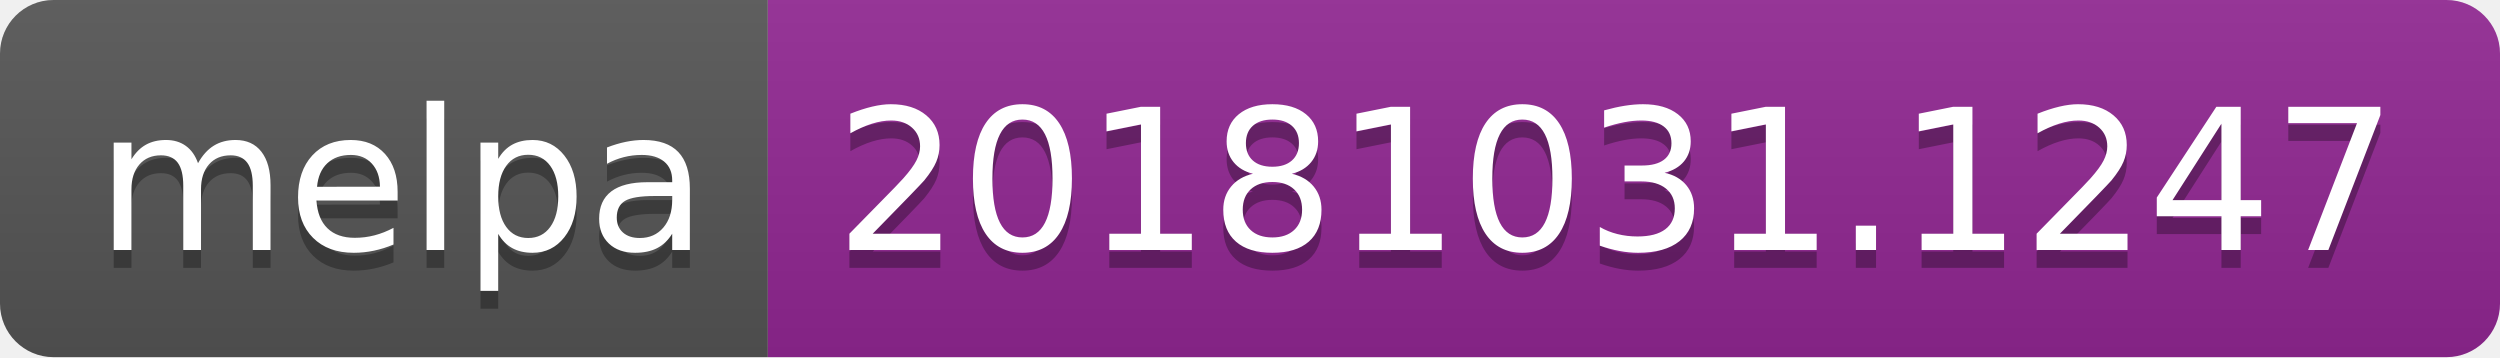
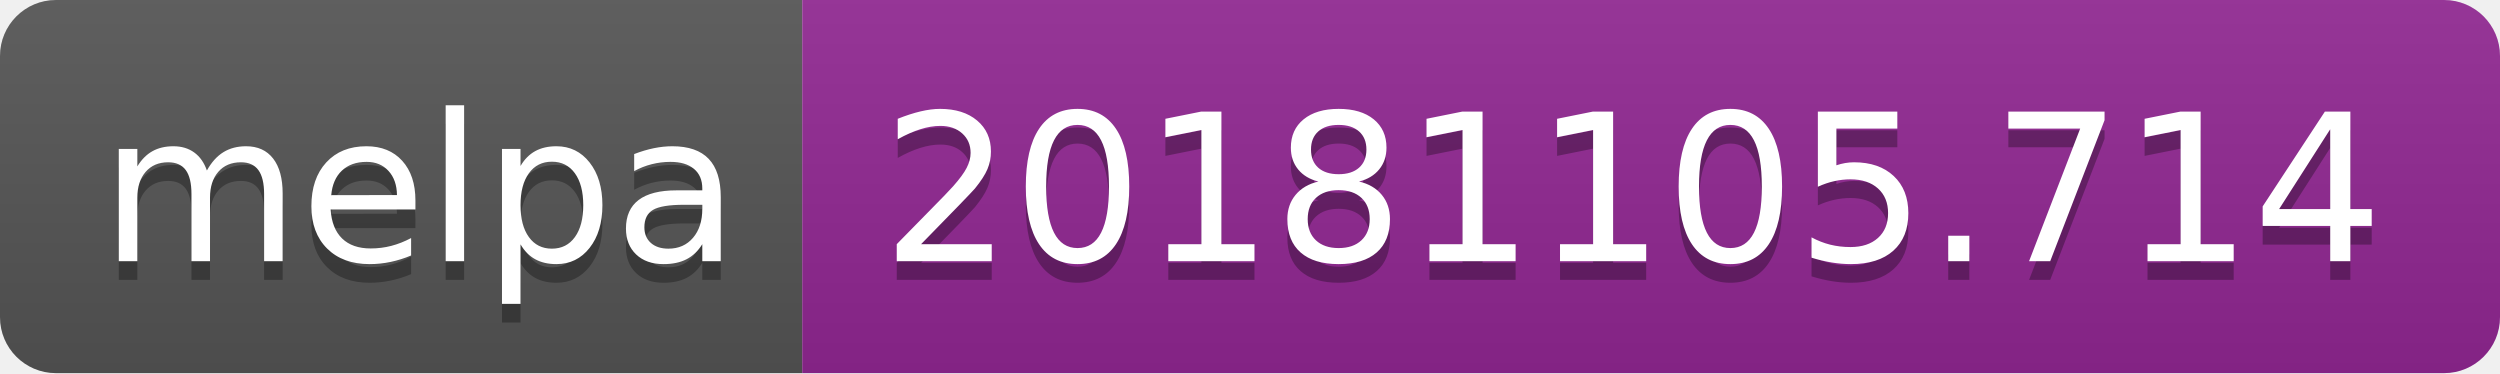
- <svg xmlns="http://www.w3.org/2000/svg" width="140" height="20">
+ <svg xmlns="http://www.w3.org/2000/svg" width="134" height="20">
  <linearGradient id="b" x2="0" y2="100%">
    <stop offset="0" stop-color="#bbb" stop-opacity=".1" />
    <stop offset="1" stop-opacity=".1" />
  </linearGradient>
  <clipPath id="a">
-     <rect width="140" height="20" rx="3" fill="#fff" />
+     <rect width="134" height="20" rx="3" fill="#fff" />
  </clipPath>
  <g clip-path="url(#a)">
    <path fill="#555" d="M0 0h43v20H0z" />
-     <path fill="#922793" d="M43 0h97v20H43z" />
-     <path fill="url(#b)" d="M0 0h140v20H0z" />
+     <path fill="#922793" d="M43 0h91v20H43z" />
+     <path fill="url(#b)" d="M0 0h134v20H0z" />
  </g>
  <g fill="#fff" text-anchor="middle" font-family="DejaVu Sans,Verdana,Geneva,sans-serif" font-size="110">
    <text x="225" y="150" fill="#010101" fill-opacity=".3" transform="scale(.1)" textLength="330">melpa</text>
    <text x="225" y="140" transform="scale(.1)" textLength="330">melpa</text>
-     <text x="905" y="150" fill="#010101" fill-opacity=".3" transform="scale(.1)" textLength="870">20181031.1247</text>
-     <text x="905" y="140" transform="scale(.1)" textLength="870">20181031.1247</text>
+     <text x="875" y="150" fill="#010101" fill-opacity=".3" transform="scale(.1)" textLength="810">20181105.714</text>
+     <text x="875" y="140" transform="scale(.1)" textLength="810">20181105.714</text>
  </g>
</svg>
